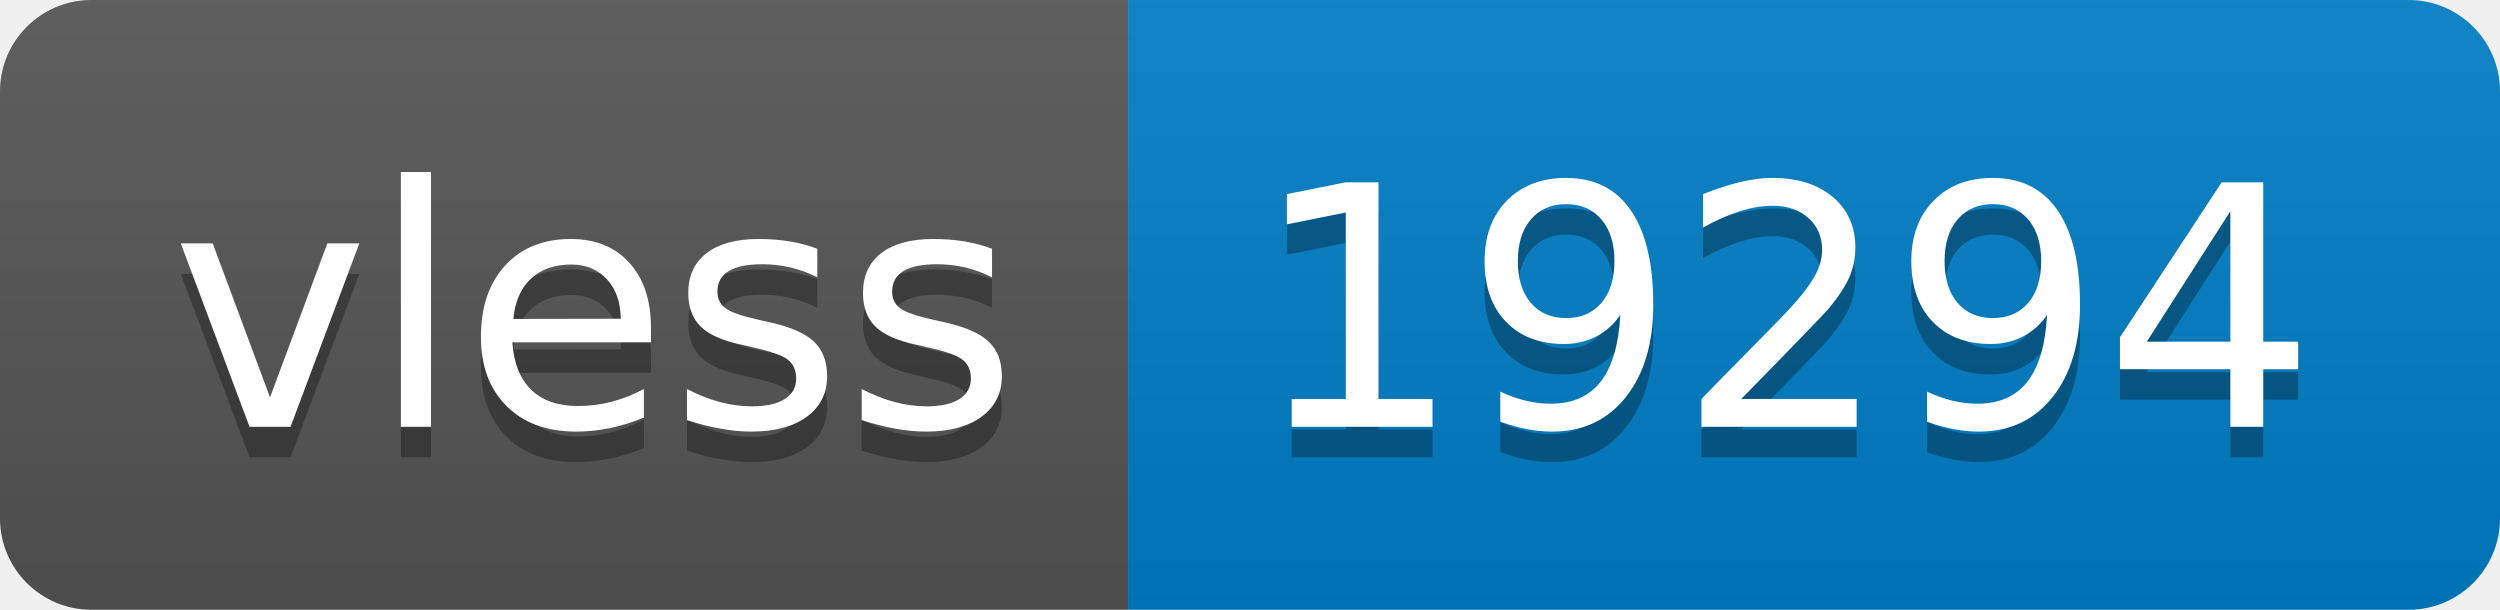
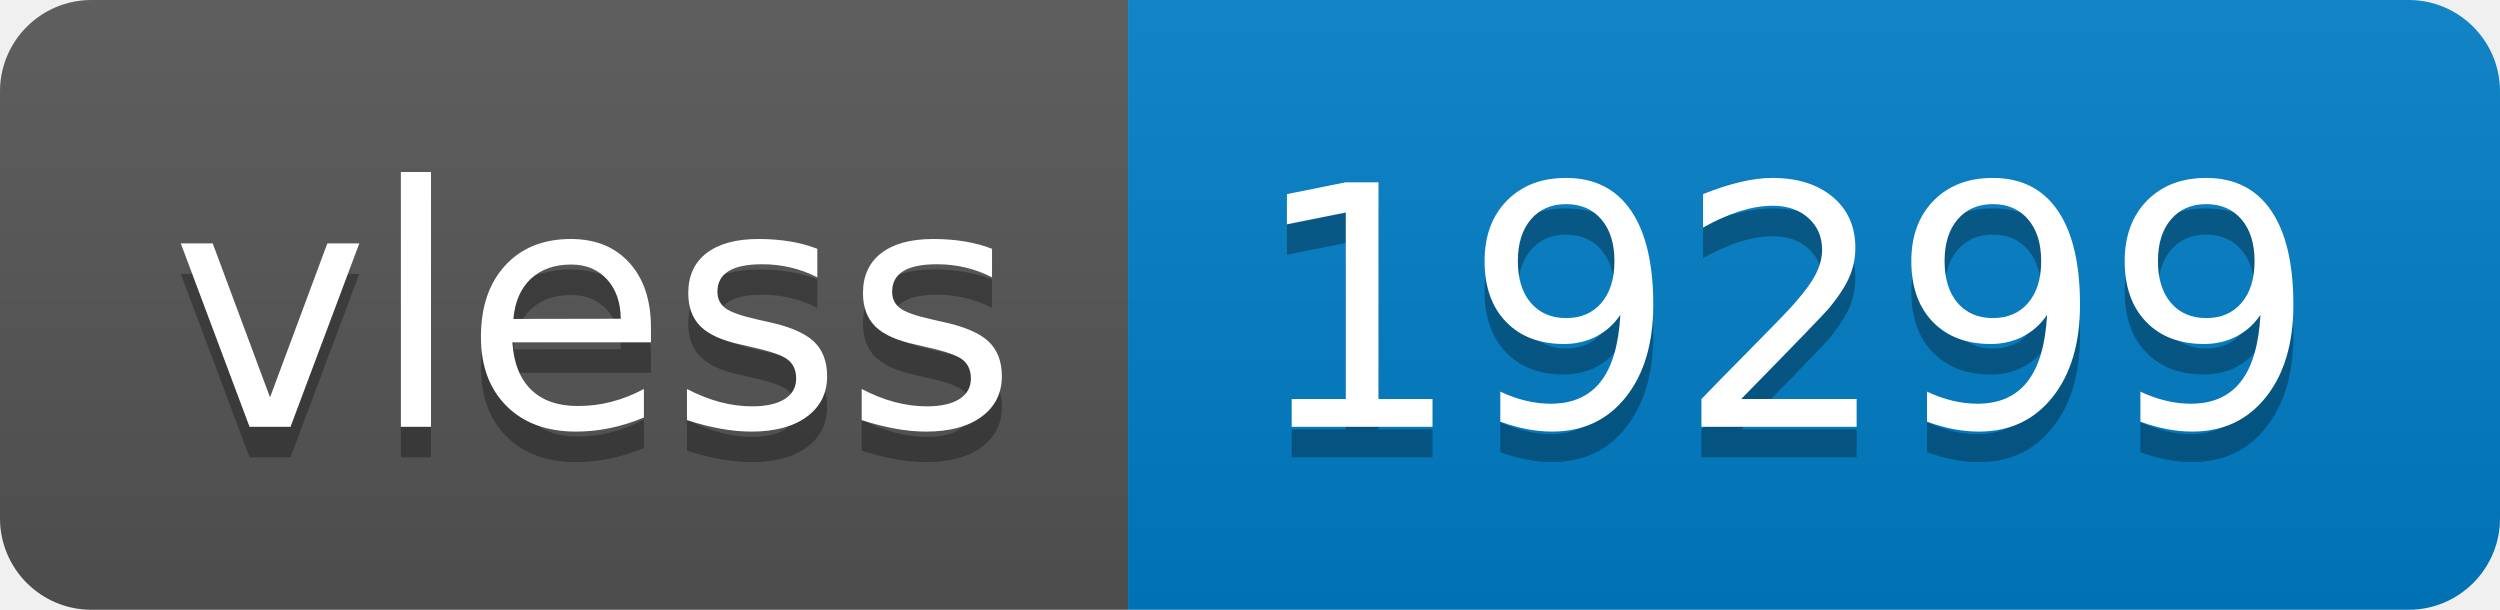
- <svg xmlns="http://www.w3.org/2000/svg" width="82" height="20" role="img" aria-label="vless: 19294">
+ <svg xmlns="http://www.w3.org/2000/svg" width="82" height="20" role="img" aria-label="vless: 19299">
  <linearGradient id="s" x2="0" y2="100%">
    <stop offset="0" stop-color="#bbb" stop-opacity=".1" />
    <stop offset="1" stop-opacity=".1" />
  </linearGradient>
  <clipPath id="r">
    <rect width="82" height="20" rx="3" fill="#fff" />
  </clipPath>
  <g clip-path="url(#r)">
    <rect width="37" height="20" fill="#555" />
    <rect x="37" width="45" height="20" fill="#007ec6" />
    <rect width="82" height="20" fill="url(#s)" />
  </g>
  <g fill="#fff" text-anchor="middle" font-family="Verdana,Geneva,DejaVu Sans,sans-serif" text-rendering="geometricPrecision" font-size="110">
    <text aria-hidden="true" x="195" y="150" fill="#010101" fill-opacity=".3" transform="scale(.1)" textLength="270">vless</text>
    <text x="195" y="140" transform="scale(.1)" fill="#fff" textLength="270">vless</text>
-     <text aria-hidden="true" x="585" y="150" fill="#010101" fill-opacity=".3" transform="scale(.1)" textLength="350">19294</text>
-     <text x="585" y="140" transform="scale(.1)" fill="#fff" textLength="350">19294</text>
+     <text aria-hidden="true" x="585" y="150" fill="#010101" fill-opacity=".3" transform="scale(.1)" textLength="350">19299</text>
+     <text x="585" y="140" transform="scale(.1)" fill="#fff" textLength="350">19299</text>
  </g>
</svg>
